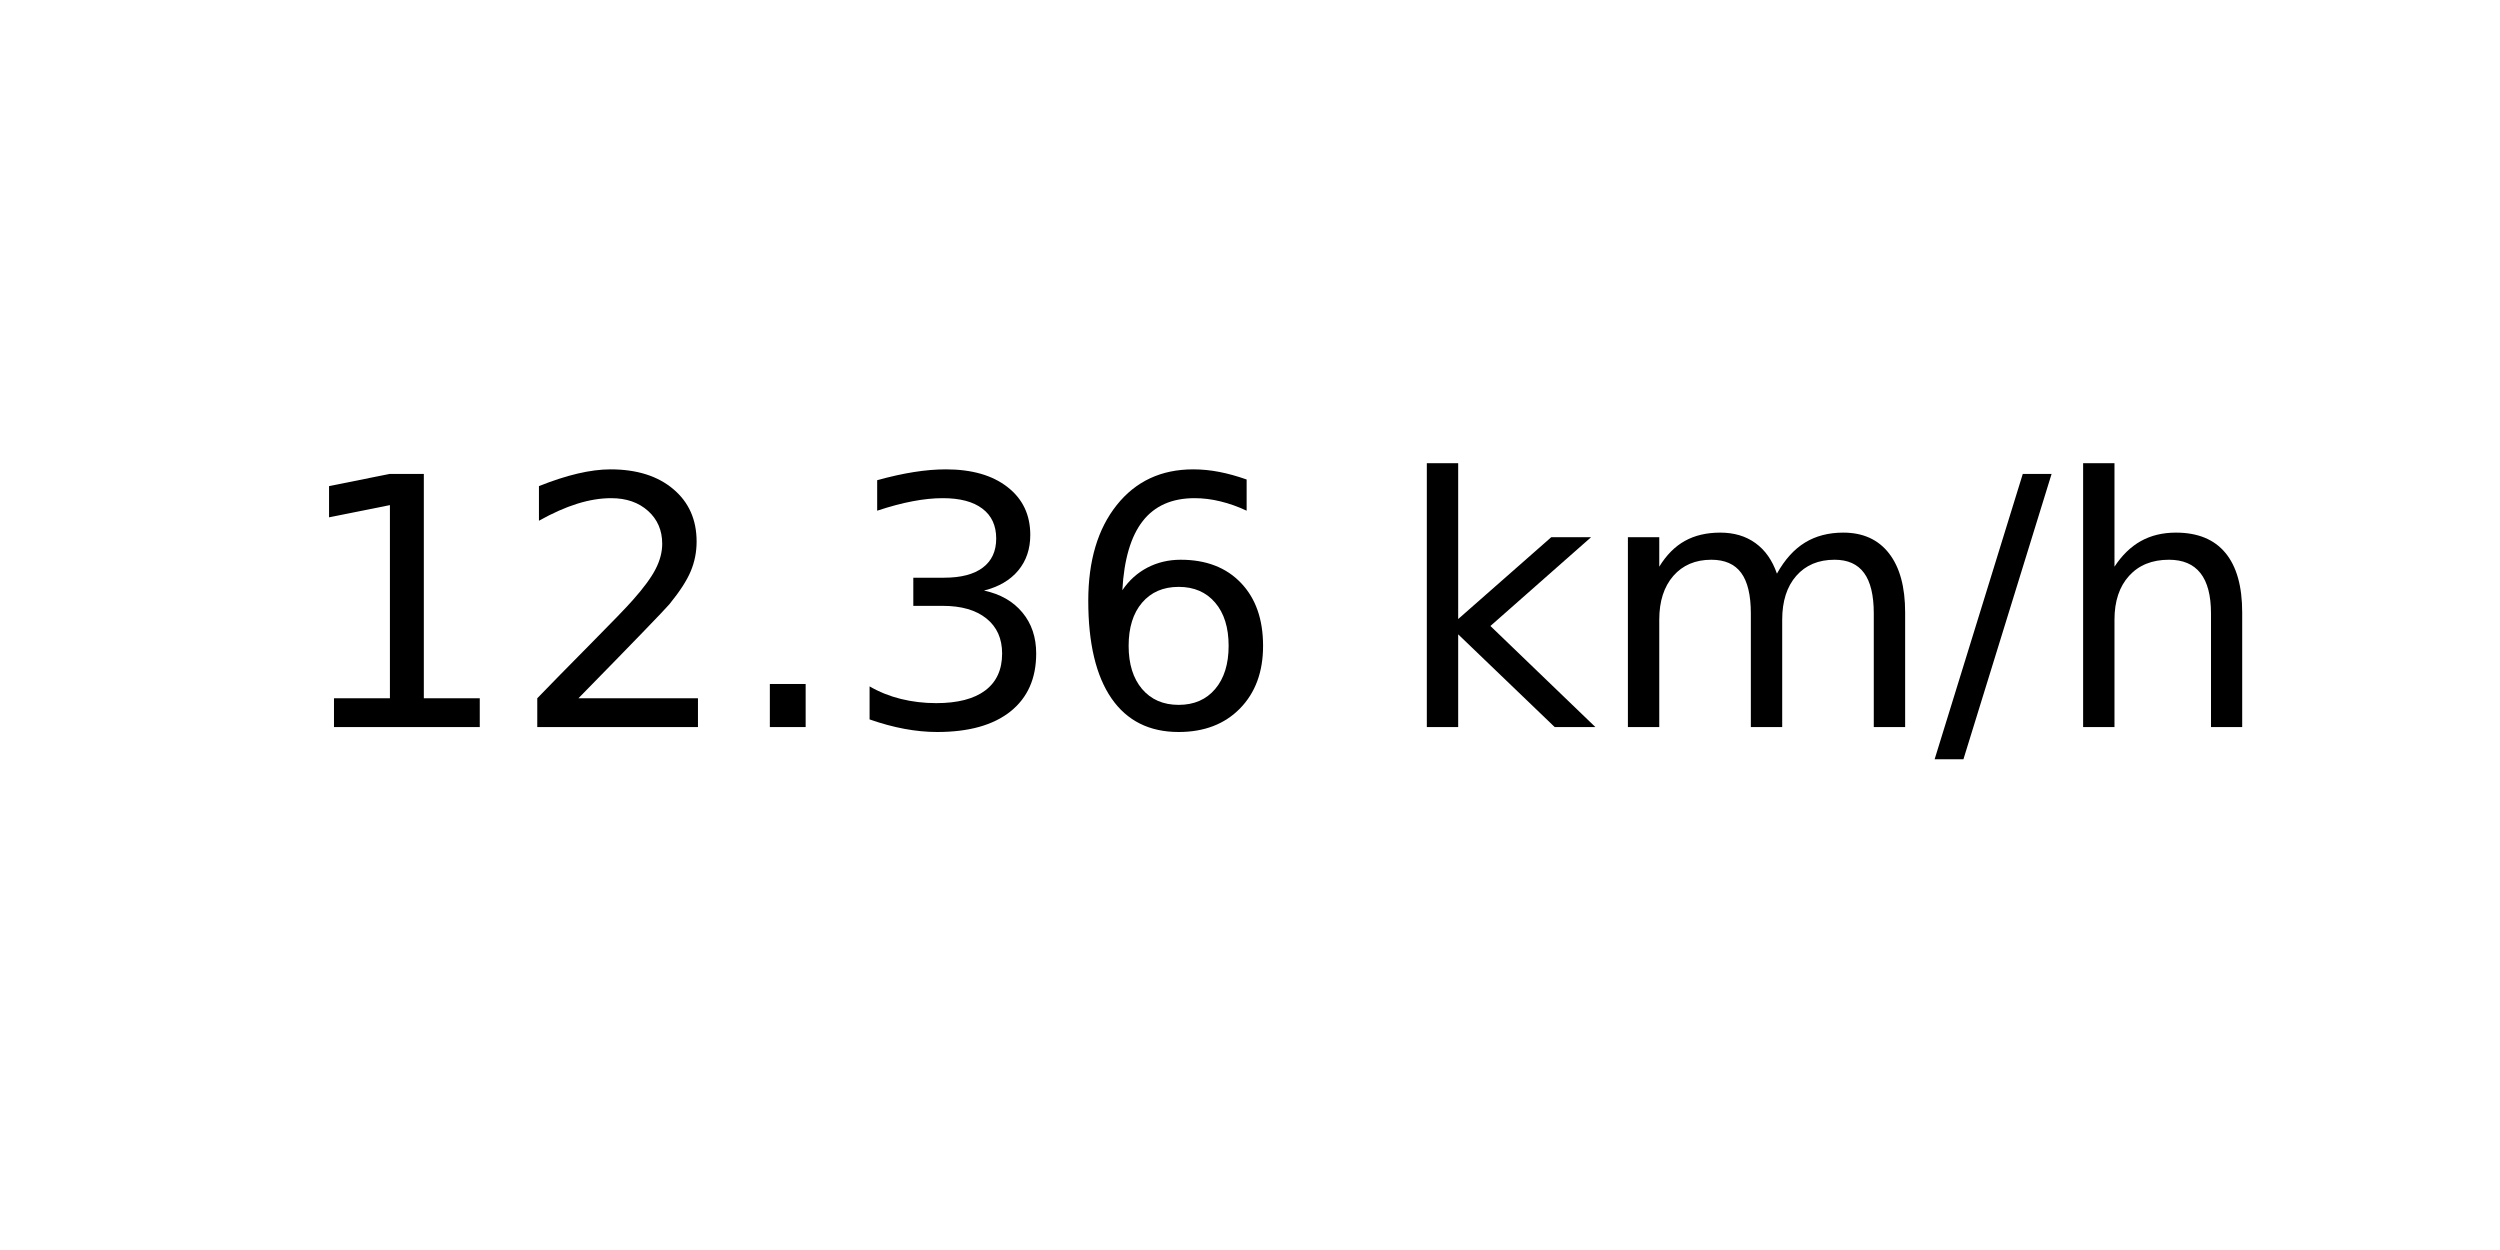
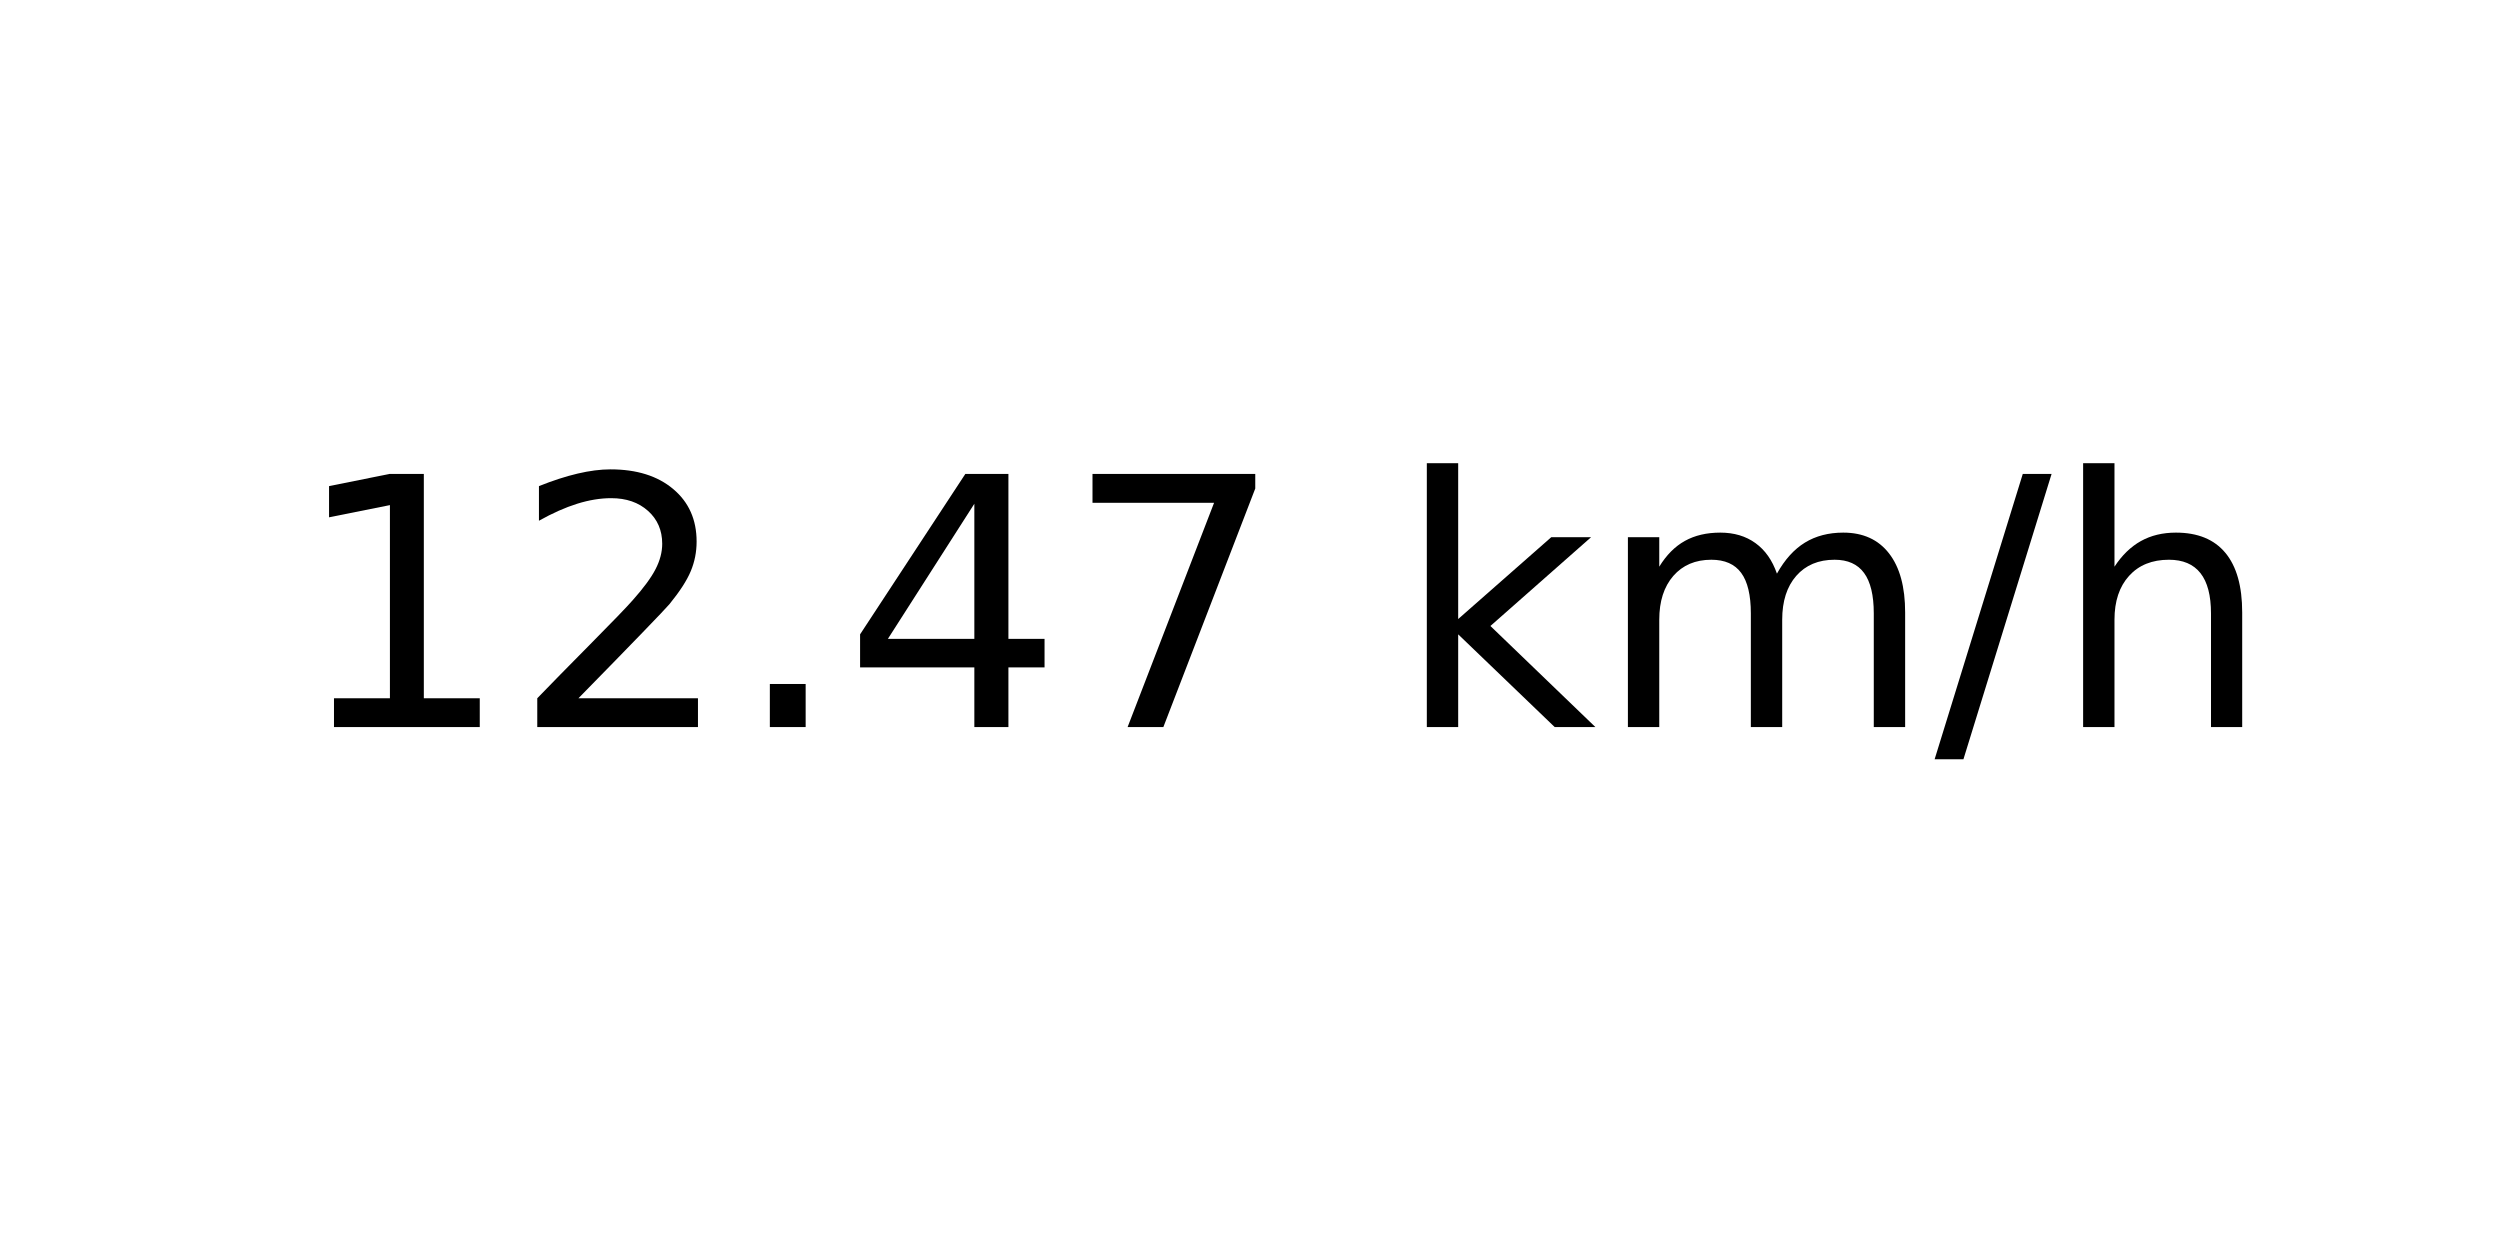
<svg xmlns="http://www.w3.org/2000/svg" xmlns:xlink="http://www.w3.org/1999/xlink" width="72pt" height="36pt" viewBox="0 0 72 36" version="1.1">
  <defs>
    <style type="text/css">*{stroke-linejoin: round; stroke-linecap: butt}</style>
  </defs>
  <g id="figure_1">
    <g id="axes_1">
      <g id="text_1">
        <g transform="translate(8.378125 20.93937) scale(0.1 -0.1)">
          <defs>
            <path id="DejaVuSans-31" d="M 794 531  L 1825 531  L 1825 4091  L 703 3866  L 703 4441  L 1819 4666  L 2450 4666  L 2450 531  L 3481 531  L 3481 0  L 794 0  L 794 531  z " transform="scale(0.015625)" />
            <path id="DejaVuSans-32" d="M 1228 531  L 3431 531  L 3431 0  L 469 0  L 469 531  Q 828 903 1448 1529  Q 2069 2156 2228 2338  Q 2531 2678 2651 2914  Q 2772 3150 2772 3378  Q 2772 3750 2511 3984  Q 2250 4219 1831 4219  Q 1534 4219 1204 4116  Q 875 4013 500 3803  L 500 4441  Q 881 4594 1212 4672  Q 1544 4750 1819 4750  Q 2544 4750 2975 4387  Q 3406 4025 3406 3419  Q 3406 3131 3298 2873  Q 3191 2616 2906 2266  Q 2828 2175 2409 1742  Q 1991 1309 1228 531  z " transform="scale(0.015625)" />
            <path id="DejaVuSans-2e" d="M 684 794  L 1344 794  L 1344 0  L 684 0  L 684 794  z " transform="scale(0.015625)" />
-             <path id="DejaVuSans-33" d="M 2597 2516  Q 3050 2419 3304 2112  Q 3559 1806 3559 1356  Q 3559 666 3084 287  Q 2609 -91 1734 -91  Q 1441 -91 1130 -33  Q 819 25 488 141  L 488 750  Q 750 597 1062 519  Q 1375 441 1716 441  Q 2309 441 2620 675  Q 2931 909 2931 1356  Q 2931 1769 2642 2001  Q 2353 2234 1838 2234  L 1294 2234  L 1294 2753  L 1863 2753  Q 2328 2753 2575 2939  Q 2822 3125 2822 3475  Q 2822 3834 2567 4026  Q 2313 4219 1838 4219  Q 1578 4219 1281 4162  Q 984 4106 628 3988  L 628 4550  Q 988 4650 1302 4700  Q 1616 4750 1894 4750  Q 2613 4750 3031 4423  Q 3450 4097 3450 3541  Q 3450 3153 3228 2886  Q 3006 2619 2597 2516  z " transform="scale(0.015625)" />
-             <path id="DejaVuSans-36" d="M 2113 2584  Q 1688 2584 1439 2293  Q 1191 2003 1191 1497  Q 1191 994 1439 701  Q 1688 409 2113 409  Q 2538 409 2786 701  Q 3034 994 3034 1497  Q 3034 2003 2786 2293  Q 2538 2584 2113 2584  z M 3366 4563  L 3366 3988  Q 3128 4100 2886 4159  Q 2644 4219 2406 4219  Q 1781 4219 1451 3797  Q 1122 3375 1075 2522  Q 1259 2794 1537 2939  Q 1816 3084 2150 3084  Q 2853 3084 3261 2657  Q 3669 2231 3669 1497  Q 3669 778 3244 343  Q 2819 -91 2113 -91  Q 1303 -91 875 529  Q 447 1150 447 2328  Q 447 3434 972 4092  Q 1497 4750 2381 4750  Q 2619 4750 2861 4703  Q 3103 4656 3366 4563  z " transform="scale(0.015625)" />
+             <path id="DejaVuSans-34" d="M 2419 4116  L 825 1625  L 2419 1625  L 2419 4116  z M 2253 4666  L 3047 4666  L 3047 1625  L 3713 1625  L 3713 1100  L 3047 1100  L 3047 0  L 2419 0  L 2419 1100  L 313 1100  L 313 1709  L 2253 4666  z " transform="scale(0.015625)" />
+             <path id="DejaVuSans-37" d="M 525 4666  L 3525 4666  L 3525 4397  L 1831 0  L 1172 0  L 2766 4134  L 525 4134  L 525 4666  z " transform="scale(0.015625)" />
            <path id="DejaVuSans-20" transform="scale(0.015625)" />
            <path id="DejaVuSans-6b" d="M 581 4863  L 1159 4863  L 1159 1991  L 2875 3500  L 3609 3500  L 1753 1863  L 3688 0  L 2938 0  L 1159 1709  L 1159 0  L 581 0  L 581 4863  z " transform="scale(0.015625)" />
            <path id="DejaVuSans-6d" d="M 3328 2828  Q 3544 3216 3844 3400  Q 4144 3584 4550 3584  Q 5097 3584 5394 3201  Q 5691 2819 5691 2113  L 5691 0  L 5113 0  L 5113 2094  Q 5113 2597 4934 2840  Q 4756 3084 4391 3084  Q 3944 3084 3684 2787  Q 3425 2491 3425 1978  L 3425 0  L 2847 0  L 2847 2094  Q 2847 2600 2669 2842  Q 2491 3084 2119 3084  Q 1678 3084 1418 2786  Q 1159 2488 1159 1978  L 1159 0  L 581 0  L 581 3500  L 1159 3500  L 1159 2956  Q 1356 3278 1631 3431  Q 1906 3584 2284 3584  Q 2666 3584 2933 3390  Q 3200 3197 3328 2828  z " transform="scale(0.015625)" />
            <path id="DejaVuSans-2f" d="M 1625 4666  L 2156 4666  L 531 -594  L 0 -594  L 1625 4666  z " transform="scale(0.015625)" />
            <path id="DejaVuSans-68" d="M 3513 2113  L 3513 0  L 2938 0  L 2938 2094  Q 2938 2591 2744 2837  Q 2550 3084 2163 3084  Q 1697 3084 1428 2787  Q 1159 2491 1159 1978  L 1159 0  L 581 0  L 581 4863  L 1159 4863  L 1159 2956  Q 1366 3272 1645 3428  Q 1925 3584 2291 3584  Q 2894 3584 3203 3211  Q 3513 2838 3513 2113  z " transform="scale(0.015625)" />
          </defs>
          <use xlink:href="#DejaVuSans-31" />
          <use xlink:href="#DejaVuSans-32" x="63.623" />
          <use xlink:href="#DejaVuSans-2e" x="127.246" />
-           <use xlink:href="#DejaVuSans-33" x="159.033" />
-           <use xlink:href="#DejaVuSans-36" x="222.656" />
+           <use xlink:href="#DejaVuSans-34" x="159.033" />
+           <use xlink:href="#DejaVuSans-37" x="222.656" />
          <use xlink:href="#DejaVuSans-20" x="286.279" />
          <use xlink:href="#DejaVuSans-6b" x="318.066" />
          <use xlink:href="#DejaVuSans-6d" x="375.977" />
          <use xlink:href="#DejaVuSans-2f" x="473.389" />
          <use xlink:href="#DejaVuSans-68" x="507.08" />
        </g>
      </g>
    </g>
  </g>
</svg>
